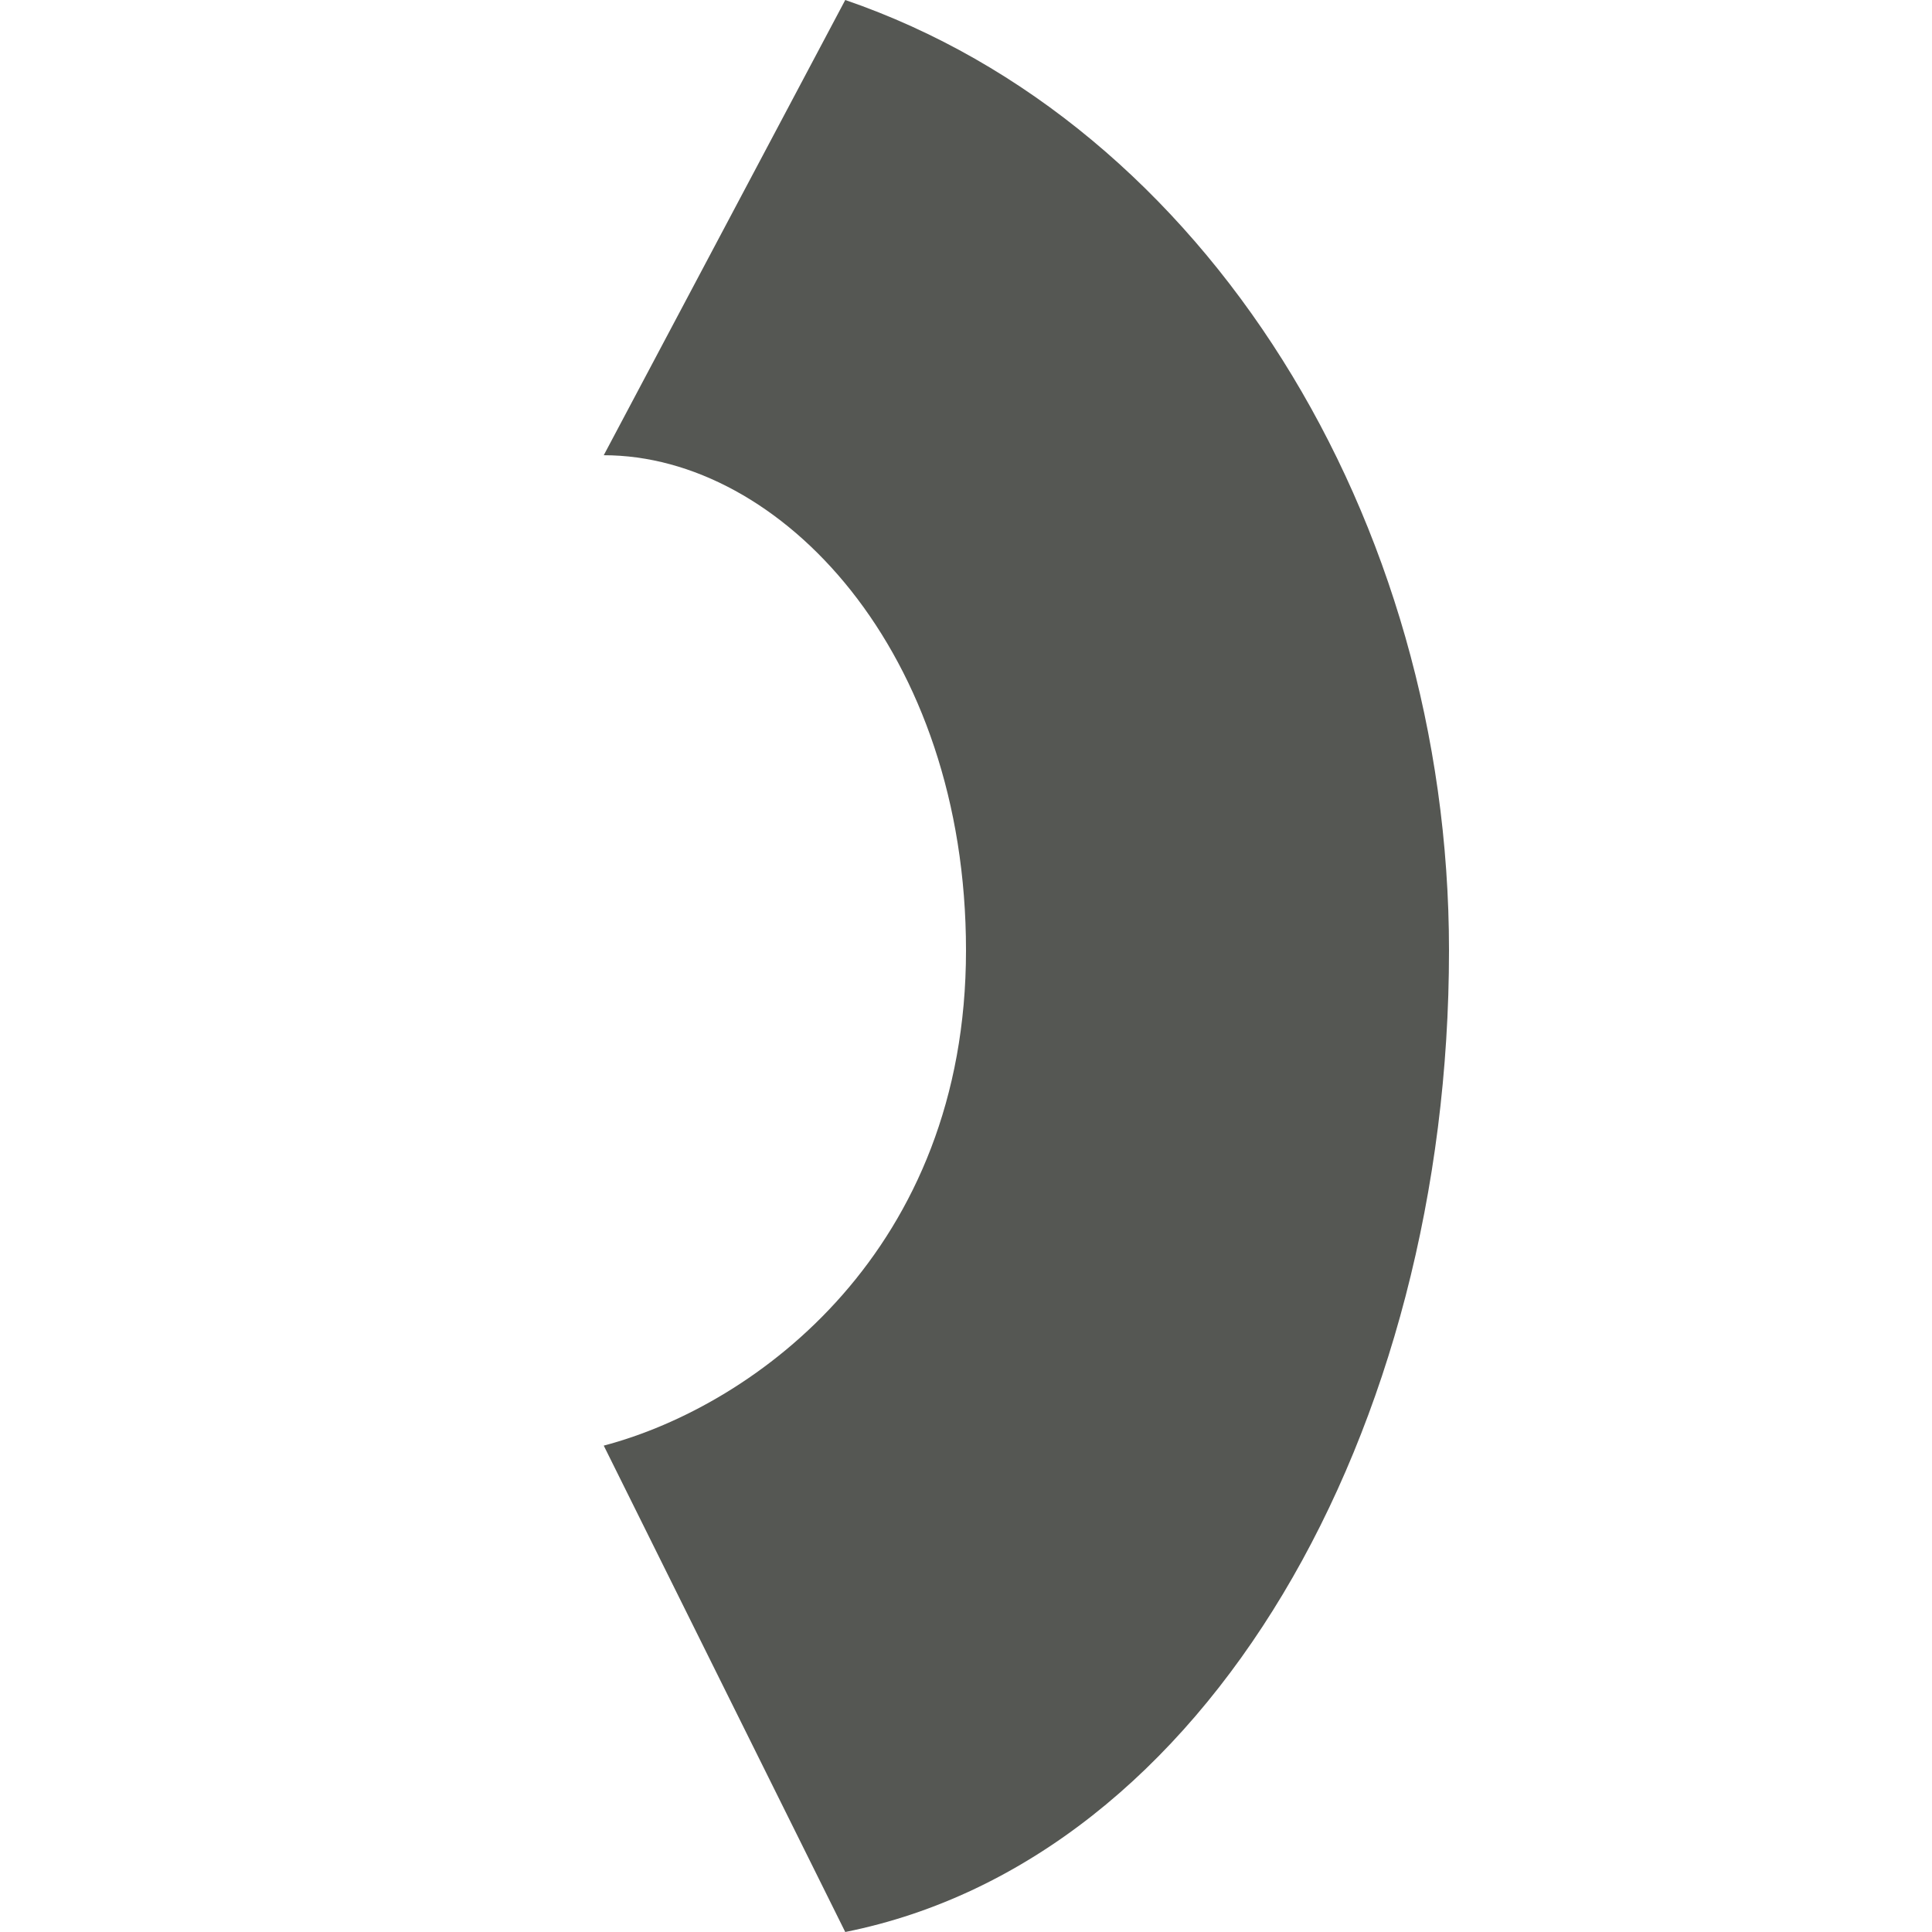
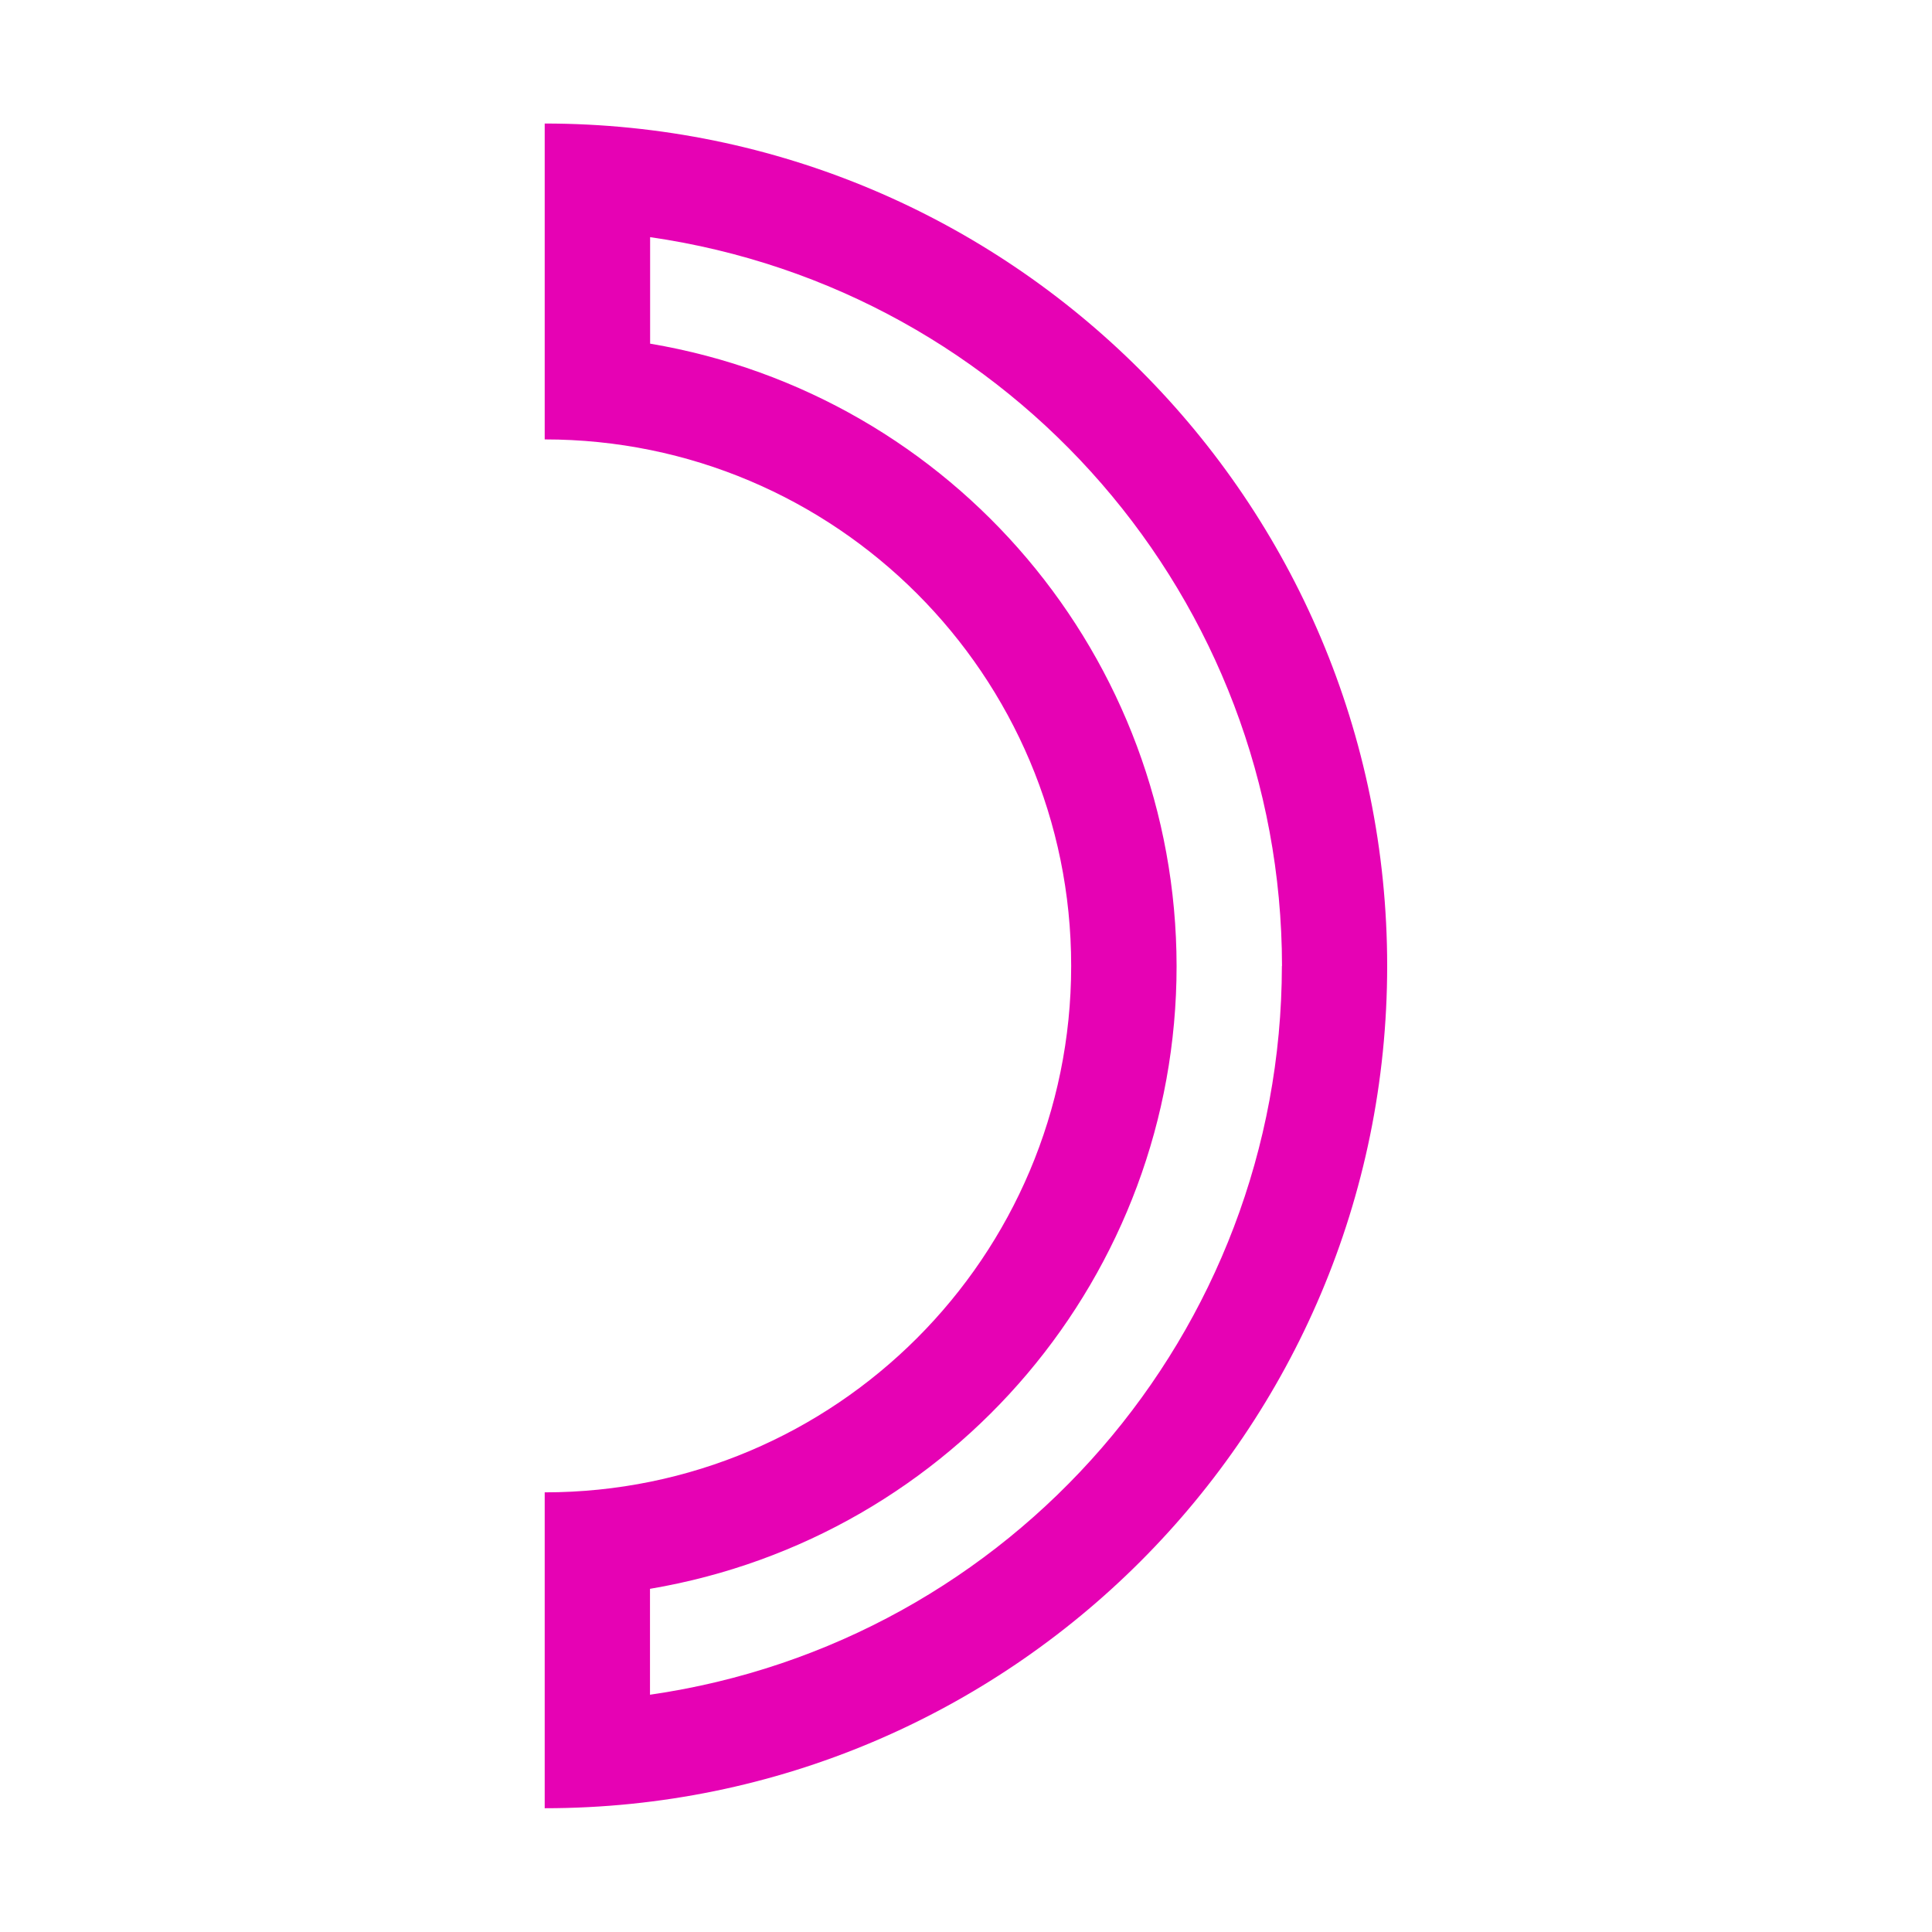
- <svg xmlns="http://www.w3.org/2000/svg" viewBox="0 0 16 16">
-   <path d="m12 7.871c0 3.974-2 7.528-5 8.129l-2-4.028c1.273-.336 3-1.627 3-4.101 0-2.474-1.536-4.101-3-4.101l2-3.77c2.99 1.026 5 4.299 5 7.871z" fill="#555753" />
+ <svg xmlns="http://www.w3.org/2000/svg" height="16" viewBox="0 0 16 16" width="16" version="1.1" id="svg26">
+   <defs id="defs30" />
+   <linearGradient id="a" gradientUnits="userSpaceOnUse" x1="0" x2="128" y1="64" y2="64">
+     <stop offset="0" stop-color="#7c9fcf" id="stop2" />
+     <stop offset=".5" stop-color="#7c9ece" id="stop4" />
+     <stop offset="1" stop-color="#7b9dcf" id="stop6" />
+   </linearGradient>
+   <linearGradient id="b" gradientUnits="userSpaceOnUse" x1="128" x2="0" y1="32" y2="32">
+     <stop offset="0" stop-color="#fff" id="stop9" />
+     <stop offset=".533" stop-color="#fff" id="stop11" />
+     <stop offset=".938" stop-color="#f1f1f1" id="stop13" />
+     <stop offset=".969" stop-color="#eaeaea" id="stop15" />
+     <stop offset="1" stop-color="#dfdfdf" id="stop17" />
+   </linearGradient>
+   <path style="fill:#e602b4;stroke-width:0.125" d="m 11.488,8 c 0,-3.853 -3.124,-6.977 -6.977,-6.977 v 2.616 c 2.408,0 4.36,1.952 4.36,4.36 0,2.408 -1.952,4.36 -4.36,4.36 v 2.616 c 3.853,0 6.977,-3.124 6.977,-6.977 z m -0.872,0 c -0.004,3.032 -2.232,5.602 -5.233,6.035 v -0.877 C 7.901,12.732 9.744,10.553 9.744,8 9.741,5.449 7.899,3.271 5.384,2.846 v -0.882 c 3.001,0.433 5.229,3.004 5.233,6.036 z" id="path20-3" />
</svg>
